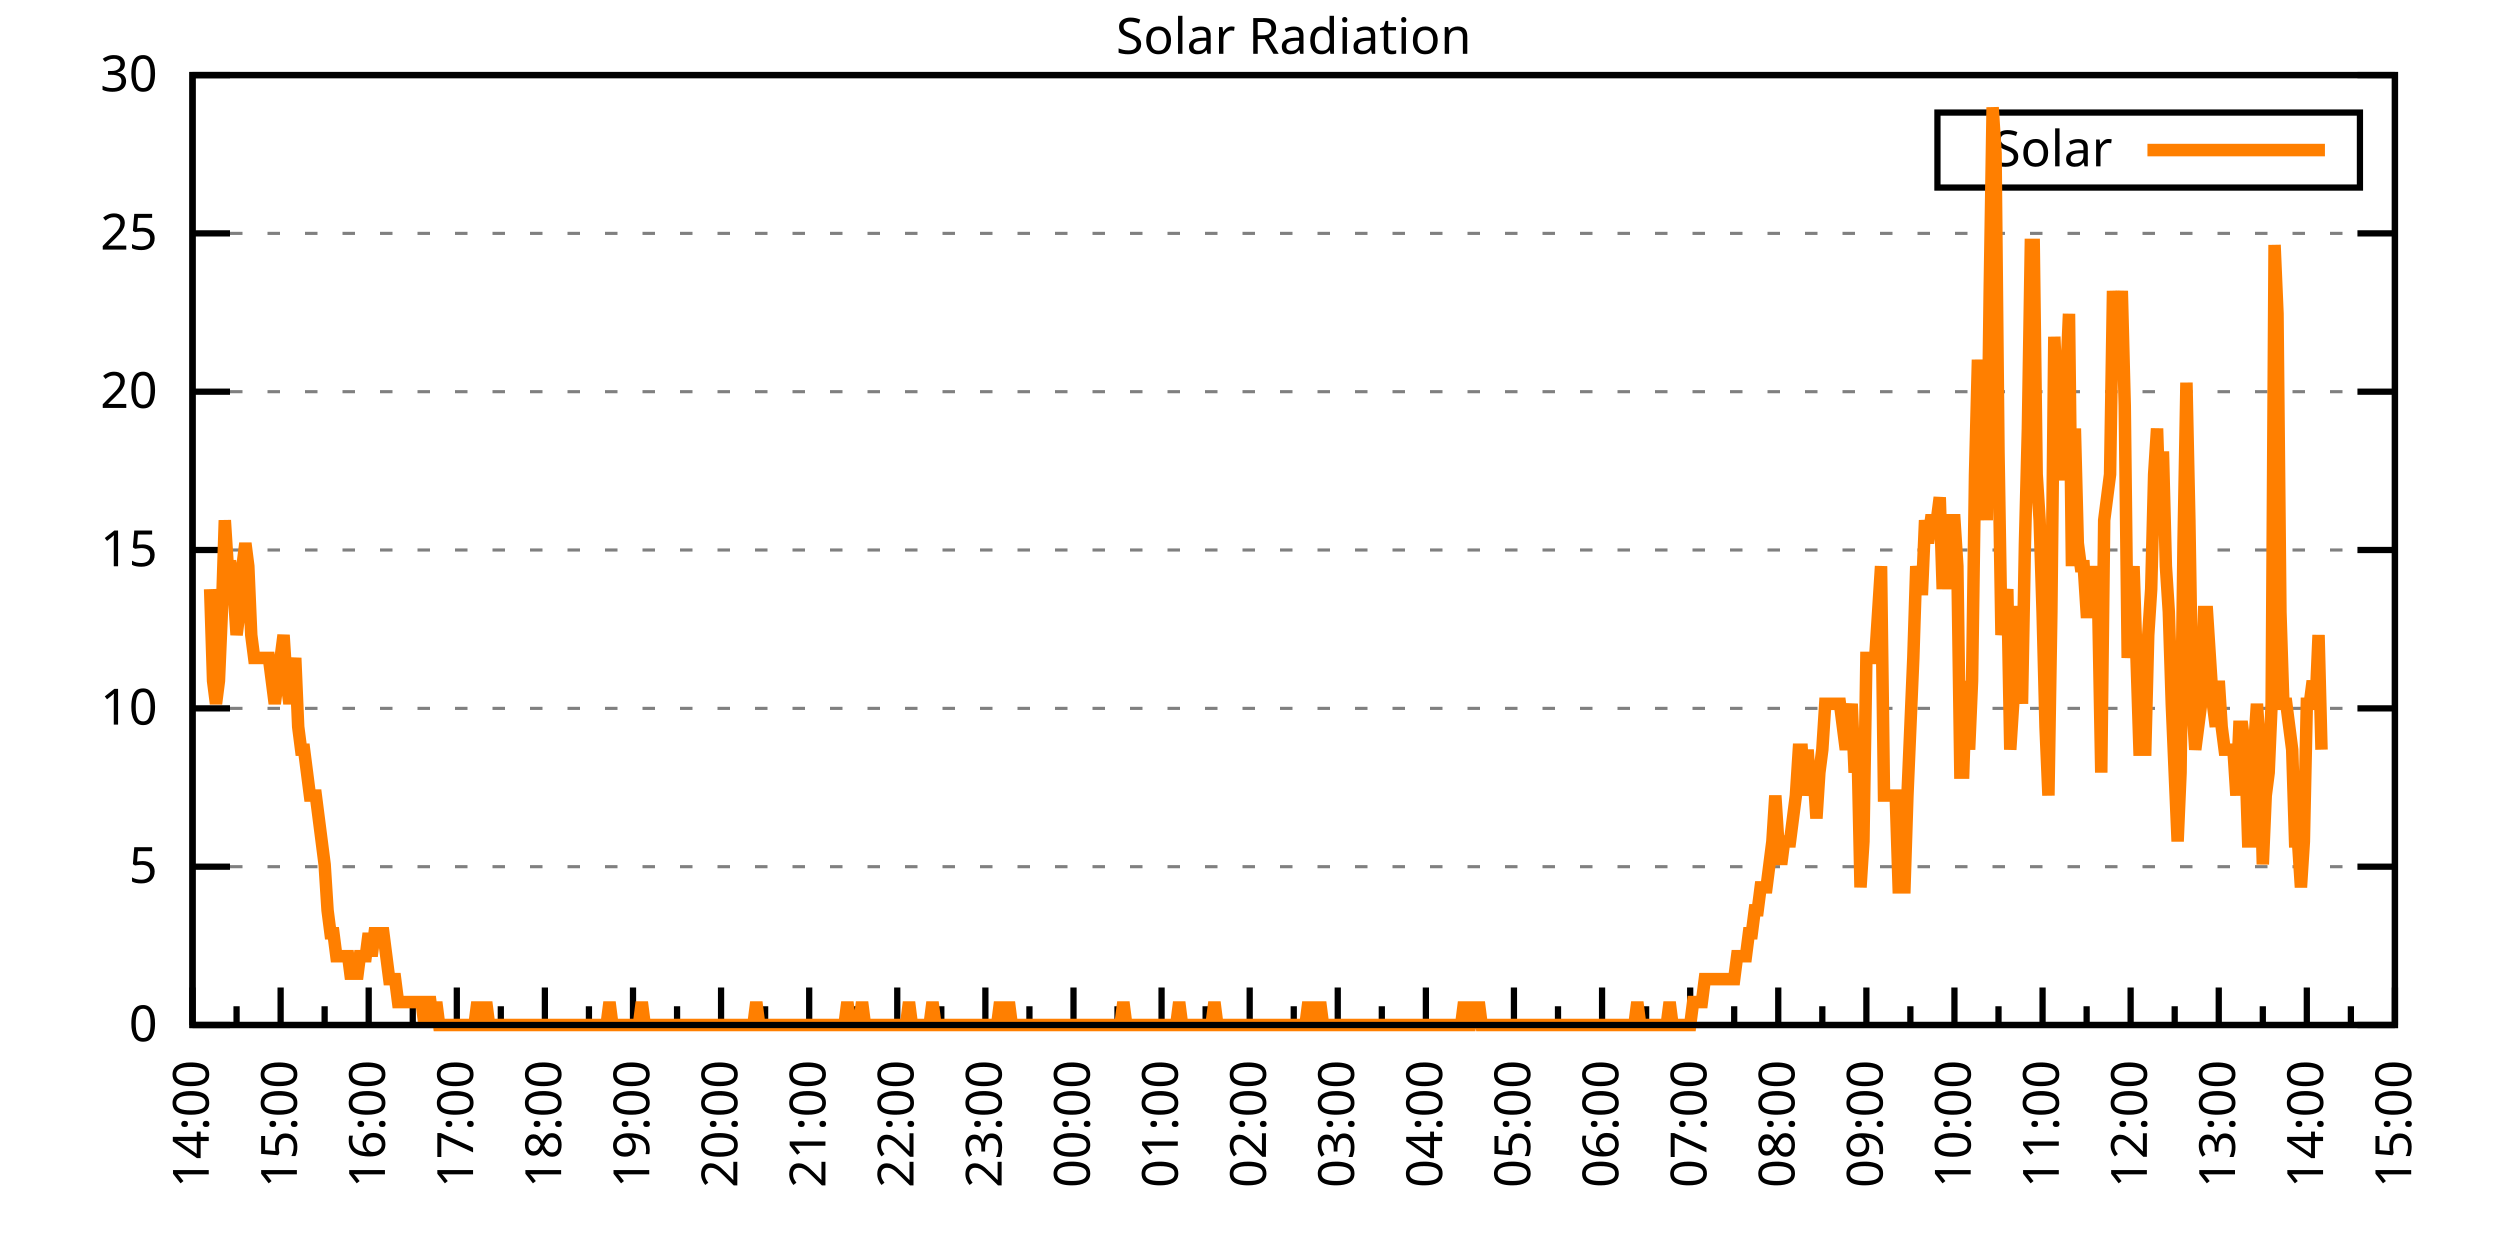
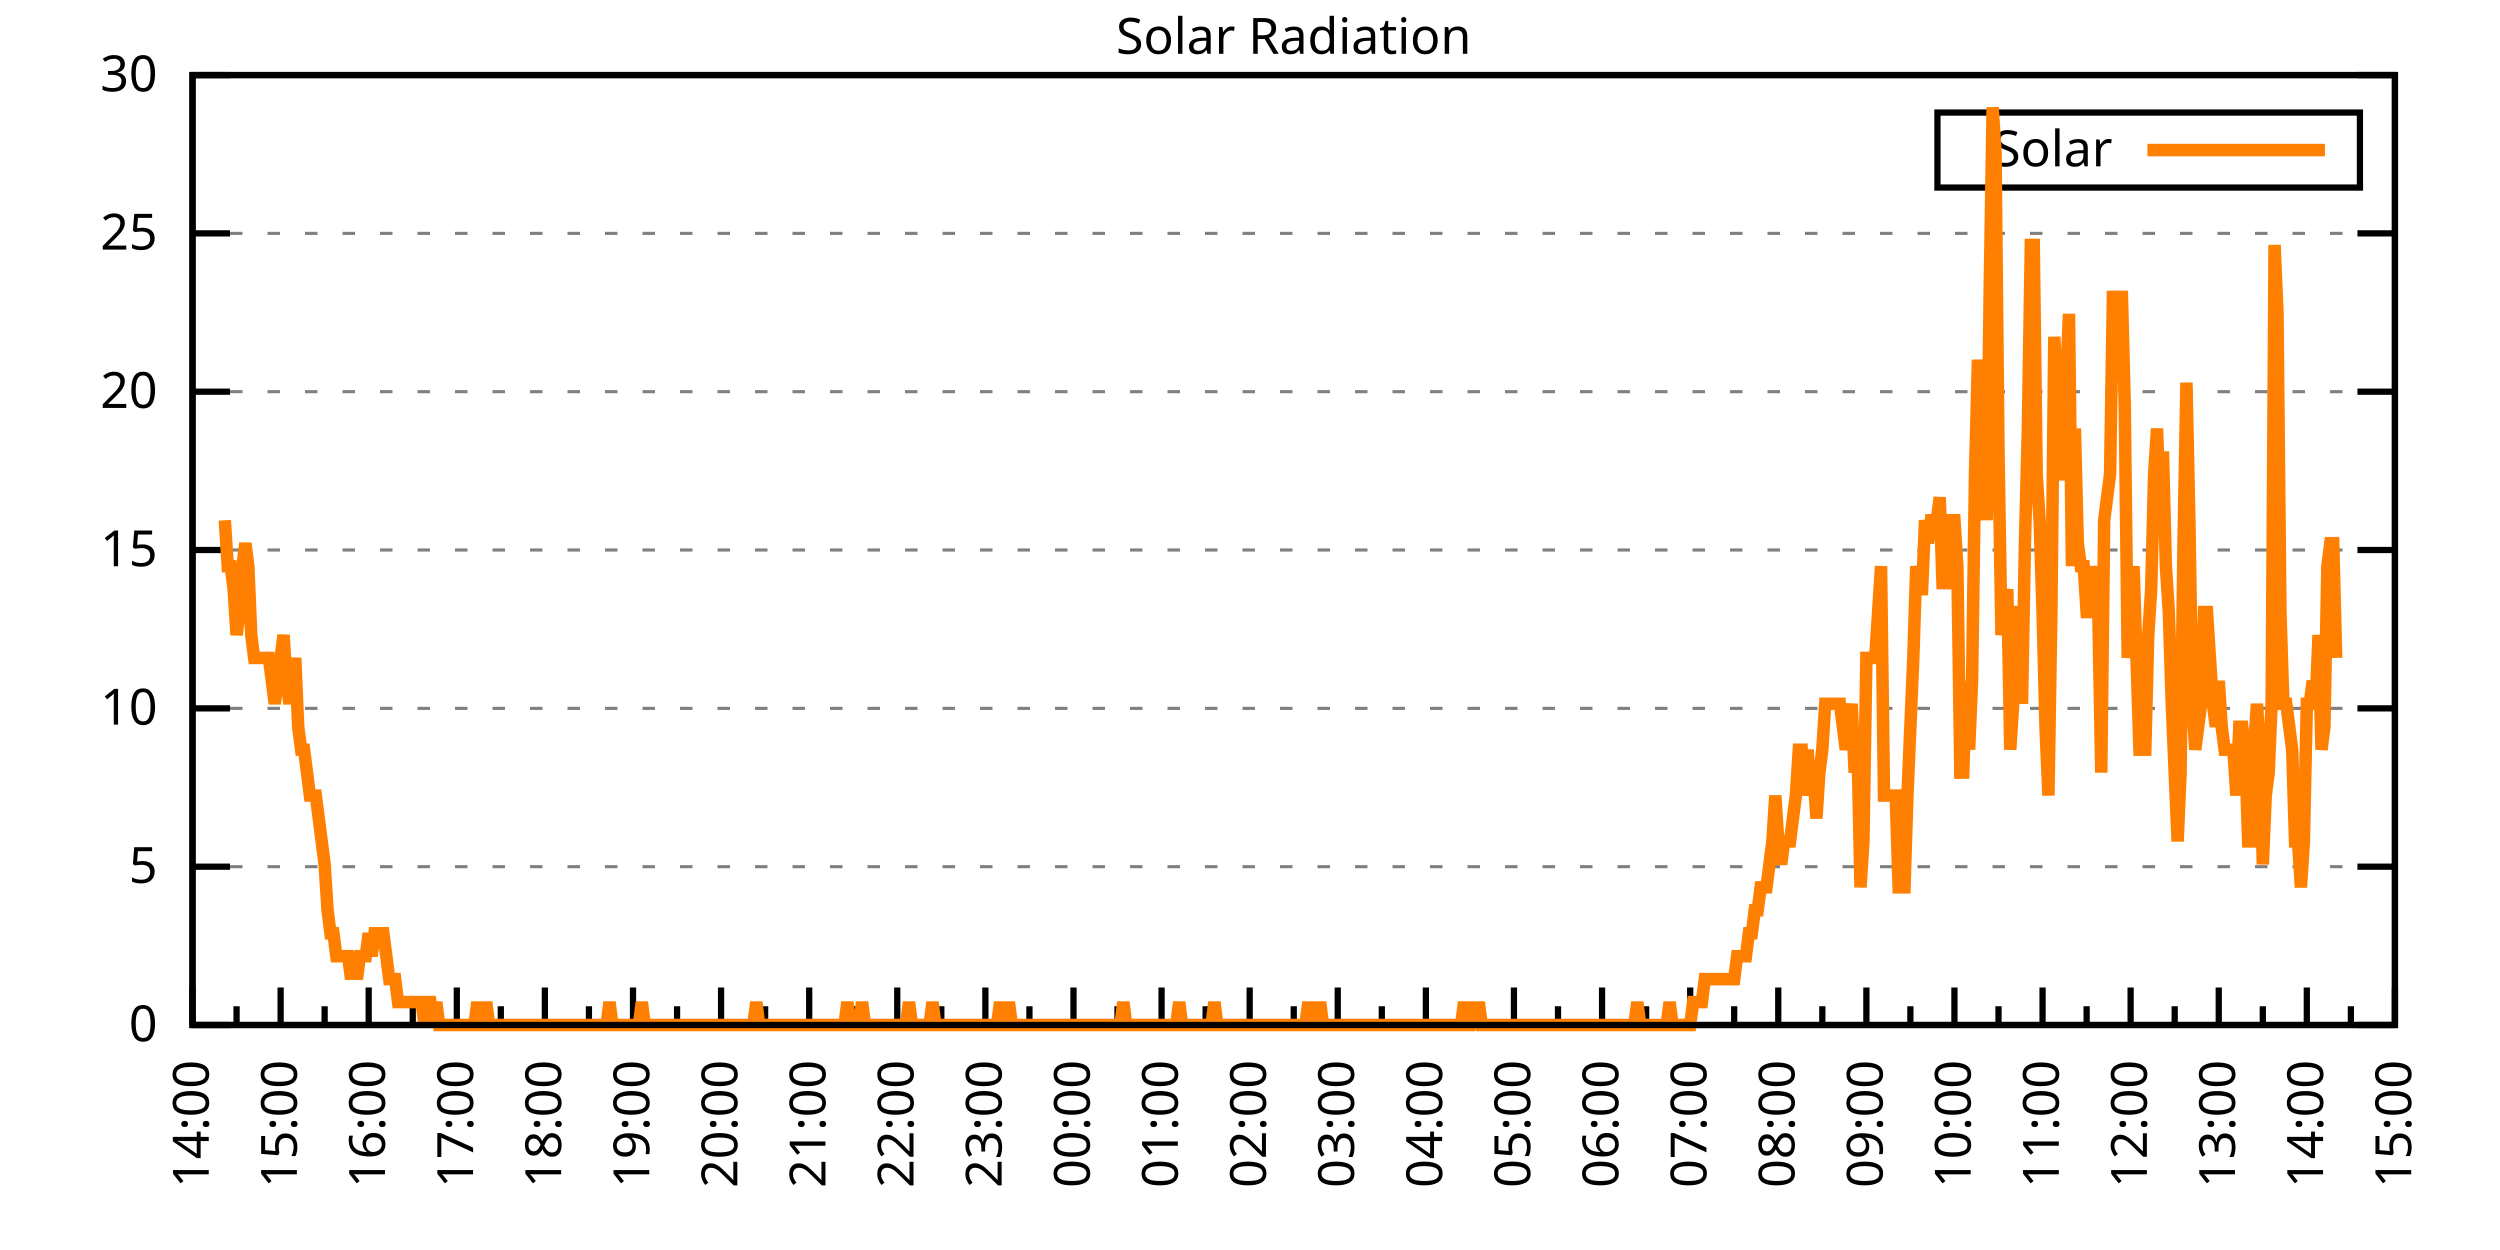
<svg xmlns="http://www.w3.org/2000/svg" xmlns:xlink="http://www.w3.org/1999/xlink" width="400" height="200" viewBox="0 0 400 200">
  <g id="gnuplot_canvas">
    <rect x="0" y="0" width="400" height="200" fill="none" />
    <defs>
      <circle id="gpDot" r="0.5" stroke-width="0.5" stroke="currentColor" />
      <path id="gpPt0" stroke-width="0.333" stroke="currentColor" d="M-1,0 h2 M0,-1 v2" />
      <path id="gpPt1" stroke-width="0.333" stroke="currentColor" d="M-1,-1 L1,1 M1,-1 L-1,1" />
      <path id="gpPt2" stroke-width="0.333" stroke="currentColor" d="M-1,0 L1,0 M0,-1 L0,1 M-1,-1 L1,1 M-1,1 L1,-1" />
      <rect id="gpPt3" stroke-width="0.333" stroke="currentColor" x="-1" y="-1" width="2" height="2" />
      <rect id="gpPt4" stroke-width="0.333" stroke="currentColor" fill="currentColor" x="-1" y="-1" width="2" height="2" />
      <circle id="gpPt5" stroke-width="0.333" stroke="currentColor" cx="0" cy="0" r="1" />
      <use xlink:href="#gpPt5" id="gpPt6" fill="currentColor" stroke="none" />
      <path id="gpPt7" stroke-width="0.333" stroke="currentColor" d="M0,-1.33 L-1.33,0.67 L1.33,0.67 z" />
      <use xlink:href="#gpPt7" id="gpPt8" fill="currentColor" stroke="none" />
      <use xlink:href="#gpPt7" id="gpPt9" stroke="currentColor" transform="rotate(180)" />
      <use xlink:href="#gpPt9" id="gpPt10" fill="currentColor" stroke="none" />
      <use xlink:href="#gpPt3" id="gpPt11" stroke="currentColor" transform="rotate(45)" />
      <use xlink:href="#gpPt11" id="gpPt12" fill="currentColor" stroke="none" />
      <path id="gpPt13" stroke-width="0.333" stroke="currentColor" d="M0,1.330 L1.265,0.411 L0.782,-1.067 L-0.782,-1.076 L-1.265,0.411 z" />
      <use xlink:href="#gpPt13" id="gpPt14" fill="currentColor" stroke="none" />
      <filter id="textbox" filterUnits="objectBoundingBox" x="0" y="0" height="1" width="1">
        <feFlood flood-color="white" flood-opacity="1" result="bgnd" />
        <feComposite in="SourceGraphic" in2="bgnd" operator="atop" />
      </filter>
      <filter id="greybox" filterUnits="objectBoundingBox" x="0" y="0" height="1" width="1">
        <feFlood flood-color="lightgrey" flood-opacity="1" result="grey" />
        <feComposite in="SourceGraphic" in2="grey" operator="atop" />
      </filter>
    </defs>
    <g fill="none" color="white" stroke="currentColor" stroke-width="1.00" stroke-linecap="butt" stroke-linejoin="miter">
</g>
    <g fill="none" color="black" stroke="currentColor" stroke-width="1.00" stroke-linecap="butt" stroke-linejoin="miter">
      <g stroke="none" shape-rendering="crispEdges">
        <polygon fill="rgb(255, 255, 255)" points="30.80,164.00 383.18,164.00 383.18,12.02 30.80,12.02 " />
      </g>
    </g>
    <g fill="none" color="black" stroke="currentColor" stroke-width="1.00" stroke-linecap="butt" stroke-linejoin="miter">
</g>
    <g fill="none" color="black" stroke="black" stroke-width="0.50" stroke-linecap="butt" stroke-linejoin="miter">
</g>
    <g fill="none" color="gray" stroke="currentColor" stroke-width="0.50" stroke-linecap="butt" stroke-linejoin="miter">
      <path stroke="gray" stroke-dasharray="2,4" class="gridline" d="M30.80,164.00 L383.19,164.00  " />
    </g>
    <g fill="none" color="gray" stroke="gray" stroke-width="1.00" stroke-linecap="butt" stroke-linejoin="miter">
</g>
    <g fill="none" color="black" stroke="currentColor" stroke-width="1.00" stroke-linecap="butt" stroke-linejoin="miter">
      <path stroke="black" d="M30.80,164.00 L36.80,164.00 M383.19,164.00 L377.19,164.00  " />
      <g transform="translate(25.20,166.60)" stroke="none" fill="black" font-family="Sans" font-size="8.00" text-anchor="end">
        <text>
          <tspan font-family="Sans"> 0</tspan>
        </text>
      </g>
    </g>
    <g fill="none" color="black" stroke="currentColor" stroke-width="1.00" stroke-linecap="butt" stroke-linejoin="miter">
</g>
    <g fill="none" color="black" stroke="black" stroke-width="0.50" stroke-linecap="butt" stroke-linejoin="miter">
</g>
    <g fill="none" color="gray" stroke="currentColor" stroke-width="0.50" stroke-linecap="butt" stroke-linejoin="miter">
      <path stroke="gray" stroke-dasharray="2,4" class="gridline" d="M30.80,138.67 L383.19,138.67  " />
    </g>
    <g fill="none" color="gray" stroke="gray" stroke-width="1.00" stroke-linecap="butt" stroke-linejoin="miter">
</g>
    <g fill="none" color="black" stroke="currentColor" stroke-width="1.00" stroke-linecap="butt" stroke-linejoin="miter">
      <path stroke="black" d="M30.80,138.67 L36.80,138.67 M383.19,138.67 L377.19,138.67  " />
      <g transform="translate(25.20,141.27)" stroke="none" fill="black" font-family="Sans" font-size="8.00" text-anchor="end">
        <text>
          <tspan font-family="Sans"> 5</tspan>
        </text>
      </g>
    </g>
    <g fill="none" color="black" stroke="currentColor" stroke-width="1.00" stroke-linecap="butt" stroke-linejoin="miter">
</g>
    <g fill="none" color="black" stroke="black" stroke-width="0.50" stroke-linecap="butt" stroke-linejoin="miter">
</g>
    <g fill="none" color="gray" stroke="currentColor" stroke-width="0.50" stroke-linecap="butt" stroke-linejoin="miter">
      <path stroke="gray" stroke-dasharray="2,4" class="gridline" d="M30.80,113.34 L383.19,113.34  " />
    </g>
    <g fill="none" color="gray" stroke="gray" stroke-width="1.00" stroke-linecap="butt" stroke-linejoin="miter">
</g>
    <g fill="none" color="black" stroke="currentColor" stroke-width="1.00" stroke-linecap="butt" stroke-linejoin="miter">
      <path stroke="black" d="M30.80,113.34 L36.80,113.34 M383.19,113.34 L377.19,113.34  " />
      <g transform="translate(25.20,115.94)" stroke="none" fill="black" font-family="Sans" font-size="8.00" text-anchor="end">
        <text>
          <tspan font-family="Sans"> 10</tspan>
        </text>
      </g>
    </g>
    <g fill="none" color="black" stroke="currentColor" stroke-width="1.00" stroke-linecap="butt" stroke-linejoin="miter">
</g>
    <g fill="none" color="black" stroke="black" stroke-width="0.50" stroke-linecap="butt" stroke-linejoin="miter">
</g>
    <g fill="none" color="gray" stroke="currentColor" stroke-width="0.50" stroke-linecap="butt" stroke-linejoin="miter">
      <path stroke="gray" stroke-dasharray="2,4" class="gridline" d="M30.80,88.00 L383.19,88.00  " />
    </g>
    <g fill="none" color="gray" stroke="gray" stroke-width="1.00" stroke-linecap="butt" stroke-linejoin="miter">
</g>
    <g fill="none" color="black" stroke="currentColor" stroke-width="1.00" stroke-linecap="butt" stroke-linejoin="miter">
      <path stroke="black" d="M30.80,88.00 L36.80,88.00 M383.19,88.00 L377.19,88.00  " />
      <g transform="translate(25.20,90.60)" stroke="none" fill="black" font-family="Sans" font-size="8.00" text-anchor="end">
        <text>
          <tspan font-family="Sans"> 15</tspan>
        </text>
      </g>
    </g>
    <g fill="none" color="black" stroke="currentColor" stroke-width="1.00" stroke-linecap="butt" stroke-linejoin="miter">
</g>
    <g fill="none" color="black" stroke="black" stroke-width="0.50" stroke-linecap="butt" stroke-linejoin="miter">
</g>
    <g fill="none" color="gray" stroke="currentColor" stroke-width="0.50" stroke-linecap="butt" stroke-linejoin="miter">
      <path stroke="gray" stroke-dasharray="2,4" class="gridline" d="M30.80,62.67 L383.19,62.67  " />
    </g>
    <g fill="none" color="gray" stroke="gray" stroke-width="1.00" stroke-linecap="butt" stroke-linejoin="miter">
</g>
    <g fill="none" color="black" stroke="currentColor" stroke-width="1.00" stroke-linecap="butt" stroke-linejoin="miter">
      <path stroke="black" d="M30.80,62.67 L36.80,62.67 M383.19,62.67 L377.19,62.67  " />
      <g transform="translate(25.20,65.27)" stroke="none" fill="black" font-family="Sans" font-size="8.00" text-anchor="end">
        <text>
          <tspan font-family="Sans"> 20</tspan>
        </text>
      </g>
    </g>
    <g fill="none" color="black" stroke="currentColor" stroke-width="1.00" stroke-linecap="butt" stroke-linejoin="miter">
</g>
    <g fill="none" color="black" stroke="black" stroke-width="0.50" stroke-linecap="butt" stroke-linejoin="miter">
</g>
    <g fill="none" color="gray" stroke="currentColor" stroke-width="0.50" stroke-linecap="butt" stroke-linejoin="miter">
      <path stroke="gray" stroke-dasharray="2,4" class="gridline" d="M30.80,37.34 L383.19,37.34  " />
    </g>
    <g fill="none" color="gray" stroke="gray" stroke-width="1.00" stroke-linecap="butt" stroke-linejoin="miter">
</g>
    <g fill="none" color="black" stroke="currentColor" stroke-width="1.00" stroke-linecap="butt" stroke-linejoin="miter">
      <path stroke="black" d="M30.80,37.34 L36.80,37.34 M383.19,37.34 L377.19,37.34  " />
      <g transform="translate(25.20,39.94)" stroke="none" fill="black" font-family="Sans" font-size="8.00" text-anchor="end">
        <text>
          <tspan font-family="Sans"> 25</tspan>
        </text>
      </g>
    </g>
    <g fill="none" color="black" stroke="currentColor" stroke-width="1.00" stroke-linecap="butt" stroke-linejoin="miter">
</g>
    <g fill="none" color="black" stroke="black" stroke-width="0.50" stroke-linecap="butt" stroke-linejoin="miter">
</g>
    <g fill="none" color="gray" stroke="currentColor" stroke-width="0.50" stroke-linecap="butt" stroke-linejoin="miter">
      <path stroke="gray" stroke-dasharray="2,4" class="gridline" d="M30.80,12.01 L383.19,12.01  " />
    </g>
    <g fill="none" color="gray" stroke="gray" stroke-width="1.00" stroke-linecap="butt" stroke-linejoin="miter">
</g>
    <g fill="none" color="black" stroke="currentColor" stroke-width="1.00" stroke-linecap="butt" stroke-linejoin="miter">
      <path stroke="black" d="M30.80,12.01 L36.80,12.01 M383.19,12.01 L377.19,12.01  " />
      <g transform="translate(25.20,14.61)" stroke="none" fill="black" font-family="Sans" font-size="8.00" text-anchor="end">
        <text>
          <tspan font-family="Sans"> 30</tspan>
        </text>
      </g>
    </g>
    <g fill="none" color="black" stroke="currentColor" stroke-width="1.00" stroke-linecap="butt" stroke-linejoin="miter">
      <path stroke="black" d="M30.80,164.00 L30.80,158.00  " />
      <g transform="translate(33.40,169.60) rotate(270)" stroke="none" fill="black" font-family="Sans" font-size="8.00" text-anchor="end">
        <text>
          <tspan font-family="Sans">14:00</tspan>
        </text>
      </g>
    </g>
    <g fill="none" color="black" stroke="currentColor" stroke-width="1.00" stroke-linecap="butt" stroke-linejoin="miter">
      <path stroke="black" d="M37.85,164.00 L37.85,161.00 M44.90,164.00 L44.90,158.00  " />
      <g transform="translate(47.50,169.60) rotate(270)" stroke="none" fill="black" font-family="Sans" font-size="8.00" text-anchor="end">
        <text>
          <tspan font-family="Sans">15:00</tspan>
        </text>
      </g>
    </g>
    <g fill="none" color="black" stroke="currentColor" stroke-width="1.00" stroke-linecap="butt" stroke-linejoin="miter">
      <path stroke="black" d="M51.94,164.00 L51.94,161.00 M58.99,164.00 L58.99,158.00  " />
      <g transform="translate(61.59,169.60) rotate(270)" stroke="none" fill="black" font-family="Sans" font-size="8.00" text-anchor="end">
        <text>
          <tspan font-family="Sans">16:00</tspan>
        </text>
      </g>
    </g>
    <g fill="none" color="black" stroke="currentColor" stroke-width="1.00" stroke-linecap="butt" stroke-linejoin="miter">
      <path stroke="black" d="M66.04,164.00 L66.04,161.00 M73.09,164.00 L73.09,158.00  " />
      <g transform="translate(75.69,169.60) rotate(270)" stroke="none" fill="black" font-family="Sans" font-size="8.00" text-anchor="end">
        <text>
          <tspan font-family="Sans">17:00</tspan>
        </text>
      </g>
    </g>
    <g fill="none" color="black" stroke="currentColor" stroke-width="1.00" stroke-linecap="butt" stroke-linejoin="miter">
      <path stroke="black" d="M80.13,164.00 L80.13,161.00 M87.18,164.00 L87.18,158.00  " />
      <g transform="translate(89.78,169.60) rotate(270)" stroke="none" fill="black" font-family="Sans" font-size="8.00" text-anchor="end">
        <text>
          <tspan font-family="Sans">18:00</tspan>
        </text>
      </g>
    </g>
    <g fill="none" color="black" stroke="currentColor" stroke-width="1.00" stroke-linecap="butt" stroke-linejoin="miter">
      <path stroke="black" d="M94.23,164.00 L94.23,161.00 M101.28,164.00 L101.28,158.00  " />
      <g transform="translate(103.88,169.60) rotate(270)" stroke="none" fill="black" font-family="Sans" font-size="8.00" text-anchor="end">
        <text>
          <tspan font-family="Sans">19:00</tspan>
        </text>
      </g>
    </g>
    <g fill="none" color="black" stroke="currentColor" stroke-width="1.00" stroke-linecap="butt" stroke-linejoin="miter">
      <path stroke="black" d="M108.33,164.00 L108.33,161.00 M115.37,164.00 L115.37,158.00  " />
      <g transform="translate(117.97,169.60) rotate(270)" stroke="none" fill="black" font-family="Sans" font-size="8.00" text-anchor="end">
        <text>
          <tspan font-family="Sans">20:00</tspan>
        </text>
      </g>
    </g>
    <g fill="none" color="black" stroke="currentColor" stroke-width="1.00" stroke-linecap="butt" stroke-linejoin="miter">
      <path stroke="black" d="M122.42,164.00 L122.42,161.00 M129.47,164.00 L129.47,158.00  " />
      <g transform="translate(132.07,169.60) rotate(270)" stroke="none" fill="black" font-family="Sans" font-size="8.00" text-anchor="end">
        <text>
          <tspan font-family="Sans">21:00</tspan>
        </text>
      </g>
    </g>
    <g fill="none" color="black" stroke="currentColor" stroke-width="1.00" stroke-linecap="butt" stroke-linejoin="miter">
      <path stroke="black" d="M136.52,164.00 L136.52,161.00 M143.56,164.00 L143.56,158.00  " />
      <g transform="translate(146.16,169.60) rotate(270)" stroke="none" fill="black" font-family="Sans" font-size="8.00" text-anchor="end">
        <text>
          <tspan font-family="Sans">22:00</tspan>
        </text>
      </g>
    </g>
    <g fill="none" color="black" stroke="currentColor" stroke-width="1.00" stroke-linecap="butt" stroke-linejoin="miter">
      <path stroke="black" d="M150.61,164.00 L150.61,161.00 M157.66,164.00 L157.66,158.00  " />
      <g transform="translate(160.26,169.60) rotate(270)" stroke="none" fill="black" font-family="Sans" font-size="8.00" text-anchor="end">
        <text>
          <tspan font-family="Sans">23:00</tspan>
        </text>
      </g>
    </g>
    <g fill="none" color="black" stroke="currentColor" stroke-width="1.00" stroke-linecap="butt" stroke-linejoin="miter">
      <path stroke="black" d="M164.71,164.00 L164.71,161.00 M171.76,164.00 L171.76,158.00  " />
      <g transform="translate(174.36,169.60) rotate(270)" stroke="none" fill="black" font-family="Sans" font-size="8.00" text-anchor="end">
        <text>
          <tspan font-family="Sans">00:00</tspan>
        </text>
      </g>
    </g>
    <g fill="none" color="black" stroke="currentColor" stroke-width="1.00" stroke-linecap="butt" stroke-linejoin="miter">
      <path stroke="black" d="M178.80,164.00 L178.80,161.00 M185.85,164.00 L185.85,158.00  " />
      <g transform="translate(188.45,169.60) rotate(270)" stroke="none" fill="black" font-family="Sans" font-size="8.00" text-anchor="end">
        <text>
          <tspan font-family="Sans">01:00</tspan>
        </text>
      </g>
    </g>
    <g fill="none" color="black" stroke="currentColor" stroke-width="1.00" stroke-linecap="butt" stroke-linejoin="miter">
      <path stroke="black" d="M192.90,164.00 L192.90,161.00 M199.95,164.00 L199.95,158.00  " />
      <g transform="translate(202.55,169.60) rotate(270)" stroke="none" fill="black" font-family="Sans" font-size="8.00" text-anchor="end">
        <text>
          <tspan font-family="Sans">02:00</tspan>
        </text>
      </g>
    </g>
    <g fill="none" color="black" stroke="currentColor" stroke-width="1.00" stroke-linecap="butt" stroke-linejoin="miter">
      <path stroke="black" d="M207.00,164.00 L207.00,161.00 M214.04,164.00 L214.04,158.00  " />
      <g transform="translate(216.64,169.60) rotate(270)" stroke="none" fill="black" font-family="Sans" font-size="8.00" text-anchor="end">
        <text>
          <tspan font-family="Sans">03:00</tspan>
        </text>
      </g>
    </g>
    <g fill="none" color="black" stroke="currentColor" stroke-width="1.00" stroke-linecap="butt" stroke-linejoin="miter">
      <path stroke="black" d="M221.09,164.00 L221.09,161.00 M228.14,164.00 L228.14,158.00  " />
      <g transform="translate(230.74,169.60) rotate(270)" stroke="none" fill="black" font-family="Sans" font-size="8.00" text-anchor="end">
        <text>
          <tspan font-family="Sans">04:00</tspan>
        </text>
      </g>
    </g>
    <g fill="none" color="black" stroke="currentColor" stroke-width="1.00" stroke-linecap="butt" stroke-linejoin="miter">
      <path stroke="black" d="M235.19,164.00 L235.19,161.00 M242.23,164.00 L242.23,158.00  " />
      <g transform="translate(244.83,169.60) rotate(270)" stroke="none" fill="black" font-family="Sans" font-size="8.00" text-anchor="end">
        <text>
          <tspan font-family="Sans">05:00</tspan>
        </text>
      </g>
    </g>
    <g fill="none" color="black" stroke="currentColor" stroke-width="1.00" stroke-linecap="butt" stroke-linejoin="miter">
      <path stroke="black" d="M249.28,164.00 L249.28,161.00 M256.33,164.00 L256.33,158.00  " />
      <g transform="translate(258.93,169.60) rotate(270)" stroke="none" fill="black" font-family="Sans" font-size="8.00" text-anchor="end">
        <text>
          <tspan font-family="Sans">06:00</tspan>
        </text>
      </g>
    </g>
    <g fill="none" color="black" stroke="currentColor" stroke-width="1.00" stroke-linecap="butt" stroke-linejoin="miter">
      <path stroke="black" d="M263.38,164.00 L263.38,161.00 M270.43,164.00 L270.43,158.00  " />
      <g transform="translate(273.03,169.60) rotate(270)" stroke="none" fill="black" font-family="Sans" font-size="8.00" text-anchor="end">
        <text>
          <tspan font-family="Sans">07:00</tspan>
        </text>
      </g>
    </g>
    <g fill="none" color="black" stroke="currentColor" stroke-width="1.00" stroke-linecap="butt" stroke-linejoin="miter">
      <path stroke="black" d="M277.47,164.00 L277.47,161.00 M284.52,164.00 L284.52,158.00  " />
      <g transform="translate(287.12,169.60) rotate(270)" stroke="none" fill="black" font-family="Sans" font-size="8.00" text-anchor="end">
        <text>
          <tspan font-family="Sans">08:00</tspan>
        </text>
      </g>
    </g>
    <g fill="none" color="black" stroke="currentColor" stroke-width="1.00" stroke-linecap="butt" stroke-linejoin="miter">
      <path stroke="black" d="M291.57,164.00 L291.57,161.00 M298.62,164.00 L298.62,158.00  " />
      <g transform="translate(301.22,169.60) rotate(270)" stroke="none" fill="black" font-family="Sans" font-size="8.00" text-anchor="end">
        <text>
          <tspan font-family="Sans">09:00</tspan>
        </text>
      </g>
    </g>
    <g fill="none" color="black" stroke="currentColor" stroke-width="1.00" stroke-linecap="butt" stroke-linejoin="miter">
      <path stroke="black" d="M305.66,164.00 L305.66,161.00 M312.71,164.00 L312.71,158.00  " />
      <g transform="translate(315.31,169.60) rotate(270)" stroke="none" fill="black" font-family="Sans" font-size="8.00" text-anchor="end">
        <text>
          <tspan font-family="Sans">10:00</tspan>
        </text>
      </g>
    </g>
    <g fill="none" color="black" stroke="currentColor" stroke-width="1.00" stroke-linecap="butt" stroke-linejoin="miter">
      <path stroke="black" d="M319.76,164.00 L319.76,161.00 M326.81,164.00 L326.81,158.00  " />
      <g transform="translate(329.41,169.60) rotate(270)" stroke="none" fill="black" font-family="Sans" font-size="8.00" text-anchor="end">
        <text>
          <tspan font-family="Sans">11:00</tspan>
        </text>
      </g>
    </g>
    <g fill="none" color="black" stroke="currentColor" stroke-width="1.00" stroke-linecap="butt" stroke-linejoin="miter">
      <path stroke="black" d="M333.86,164.00 L333.86,161.00 M340.90,164.00 L340.90,158.00  " />
      <g transform="translate(343.50,169.60) rotate(270)" stroke="none" fill="black" font-family="Sans" font-size="8.00" text-anchor="end">
        <text>
          <tspan font-family="Sans">12:00</tspan>
        </text>
      </g>
    </g>
    <g fill="none" color="black" stroke="currentColor" stroke-width="1.00" stroke-linecap="butt" stroke-linejoin="miter">
      <path stroke="black" d="M347.95,164.00 L347.95,161.00 M355.00,164.00 L355.00,158.00  " />
      <g transform="translate(357.60,169.60) rotate(270)" stroke="none" fill="black" font-family="Sans" font-size="8.00" text-anchor="end">
        <text>
          <tspan font-family="Sans">13:00</tspan>
        </text>
      </g>
    </g>
    <g fill="none" color="black" stroke="currentColor" stroke-width="1.00" stroke-linecap="butt" stroke-linejoin="miter">
      <path stroke="black" d="M362.05,164.00 L362.05,161.00 M369.09,164.00 L369.09,158.00  " />
      <g transform="translate(371.69,169.60) rotate(270)" stroke="none" fill="black" font-family="Sans" font-size="8.00" text-anchor="end">
        <text>
          <tspan font-family="Sans">14:00</tspan>
        </text>
      </g>
    </g>
    <g fill="none" color="black" stroke="currentColor" stroke-width="1.00" stroke-linecap="butt" stroke-linejoin="miter">
      <path stroke="black" d="M376.14,164.00 L376.14,161.00 M383.19,164.00 L383.19,158.00  " />
      <g transform="translate(385.79,169.60) rotate(270)" stroke="none" fill="black" font-family="Sans" font-size="8.00" text-anchor="end">
        <text>
          <tspan font-family="Sans">15:00</tspan>
        </text>
      </g>
    </g>
    <g fill="none" color="black" stroke="currentColor" stroke-width="1.00" stroke-linecap="butt" stroke-linejoin="miter">
</g>
    <g fill="none" color="black" stroke="currentColor" stroke-width="1.00" stroke-linecap="butt" stroke-linejoin="miter">
      <path stroke="black" d="M30.80,12.01 L30.80,164.00 L383.19,164.00 L383.19,12.01 L30.80,12.01 Z  " />
    </g>
    <g fill="none" color="black" stroke="currentColor" stroke-width="1.00" stroke-linecap="butt" stroke-linejoin="miter">
      <g transform="translate(6.80,88.01) rotate(270)" stroke="none" fill="black" font-family="Sans" font-size="8.00" text-anchor="middle">
        <text />
      </g>
    </g>
    <g fill="none" color="black" stroke="currentColor" stroke-width="1.00" stroke-linecap="butt" stroke-linejoin="miter">
</g>
    <g fill="none" color="black" stroke="currentColor" stroke-width="1.00" stroke-linecap="butt" stroke-linejoin="miter">
      <path stroke="black" d="M309.99,30.01 L309.99,18.01 L377.59,18.01 L377.59,30.01 L309.99,30.01 Z  " />
    </g>
    <g id="Solar_Radiation_plot_1">
      <g fill="none" color="white" stroke="black" stroke-width="2.00" stroke-linecap="butt" stroke-linejoin="miter">
</g>
      <g fill="none" color="black" stroke="currentColor" stroke-width="2.00" stroke-linecap="butt" stroke-linejoin="miter">
        <g transform="translate(337.99,26.61)" stroke="none" fill="black" font-family="Sans" font-size="8.00" text-anchor="end">
          <text>
            <tspan font-family="Sans">Solar</tspan>
          </text>
        </g>
      </g>
      <g fill="none" color="black" stroke="currentColor" stroke-width="2.00" stroke-linecap="butt" stroke-linejoin="miter">
-         <path stroke="rgb(255, 127,   0)" d="M343.59,24.01 L371.99,24.01 M33.62,94.26 L34.09,108.94 L34.56,112.61 L35.03,108.94 L35.50,97.93 L35.97,83.24   L36.44,90.59 L36.91,90.59 L37.38,94.26 L37.85,101.60 L38.32,97.93 L38.79,90.59 L39.26,86.91 L39.73,90.59   L40.20,101.60 L40.67,105.27 L41.14,105.27 L41.61,105.27 L42.08,105.27 L42.55,105.27 L43.02,105.27 L43.49,108.94   L43.96,112.61 L44.43,108.94 L44.90,105.27 L45.37,101.60 L45.84,108.94 L46.31,112.61 L46.78,108.94 L47.24,105.27   L47.71,116.28 L48.18,119.95 L48.65,119.95 L49.12,123.62 L49.59,127.29 L50.06,127.29 L50.53,127.29 L51.00,130.96   L51.47,134.63 L51.94,138.30 L52.41,145.65 L52.88,149.32 L53.35,149.32 L53.82,152.99 L54.29,152.99 L54.76,152.99   L55.23,152.99 L55.70,152.99 L56.17,156.66 L56.64,152.99 L57.11,156.66 L57.58,152.99 L58.05,152.99 L58.52,152.99   L58.99,149.32 L59.46,152.99 L59.93,149.32 L60.40,149.32 L60.87,149.32 L61.34,149.32 L61.81,152.99 L62.28,156.66   L62.75,156.66 L63.22,156.66 L63.69,160.33 L64.16,160.33 L64.63,160.33 L65.10,160.33 L65.57,160.33 L66.04,160.33   L66.51,160.33 L66.98,160.33 L67.45,160.33 L67.92,164.00 L68.39,160.33 L68.86,160.33 L69.33,164.00 L69.80,160.33   L70.27,164.00 L70.74,164.00 L71.21,164.00 L71.68,164.00 L72.15,164.00 L72.62,164.00 L73.09,164.00 L73.56,164.00   L74.03,164.00 L74.50,164.00 L74.97,164.00 L75.44,164.00 L75.91,164.00 L76.38,160.33 L76.85,164.00 L77.32,164.00   L77.79,160.33 L78.26,164.00 L78.73,164.00 L79.19,164.00 L79.66,164.00 L80.13,164.00 L80.60,164.00 L81.07,164.00   L81.54,164.00 L82.01,164.00 L82.48,164.00 L82.95,164.00 L83.42,164.00 L83.89,164.00 L84.36,164.00 L84.83,164.00   L85.30,164.00 L85.77,164.00 L86.24,164.00 L86.71,164.00 L87.18,164.00 L87.65,164.00 L88.12,164.00 L88.59,164.00   L89.06,164.00 L89.53,164.00 L90.00,164.00 L90.47,164.00 L90.94,164.00 L91.41,164.00 L91.88,164.00 L92.35,164.00   L92.82,164.00 L93.29,164.00 L93.76,164.00 L94.23,164.00 L94.70,164.00 L95.17,164.00 L95.64,164.00 L96.11,164.00   L96.58,164.00 L97.05,164.00 L97.52,160.33 L97.99,164.00 L98.46,164.00 L98.93,164.00 L99.40,164.00 L99.87,164.00   L100.34,164.00 L100.81,164.00 L101.28,164.00 L101.75,164.00 L102.22,164.00 L102.69,160.33 L103.16,164.00 L103.63,164.00   L104.10,164.00 L104.57,164.00 L105.04,164.00 L105.51,164.00 L105.98,164.00 L106.45,164.00 L106.92,164.00 L107.39,164.00   L107.86,164.00 L108.33,164.00 L108.80,164.00 L109.27,164.00 L109.74,164.00 L110.21,164.00 L110.68,164.00 L111.14,164.00   L111.61,164.00 L112.08,164.00 L112.55,164.00 L113.02,164.00 L113.49,164.00 L113.96,164.00 L114.43,164.00 L114.90,164.00   L115.37,164.00 L115.84,164.00 L116.31,164.00 L116.78,164.00 L117.25,164.00 L117.72,164.00 L118.19,164.00 L118.66,164.00   L119.13,164.00 L119.60,164.00 L120.07,164.00 L120.54,164.00 L121.01,160.33 L121.48,164.00 L121.95,164.00 L122.42,164.00   L122.89,164.00 L123.36,164.00 L123.83,164.00 L124.30,164.00 L124.77,164.00 L125.24,164.00 L125.71,164.00 L126.18,164.00   L126.65,164.00 L127.12,164.00 L127.59,164.00 L128.06,164.00 L128.53,164.00 L129.00,164.00 L129.47,164.00 L129.94,164.00   L130.41,164.00 L130.88,164.00 L131.35,164.00 L131.82,164.00 L132.29,164.00 L132.76,164.00 L133.23,164.00 L133.70,164.00   L134.17,164.00 L134.64,164.00 L135.11,164.00 L135.58,160.33 L136.05,164.00 L136.52,164.00 L136.99,164.00 L137.46,164.00   L137.93,160.33 L138.40,164.00 L138.87,164.00 L139.34,164.00 L139.81,164.00 L140.28,164.00 L140.75,164.00 L141.22,164.00   L141.69,164.00 L142.16,164.00 L142.63,164.00 L143.09,164.00 L143.56,164.00 L144.03,164.00 L144.50,164.00 L144.97,164.00   L145.44,160.33 L145.91,164.00 L146.38,164.00 L146.85,164.00 L147.32,164.00 L147.79,164.00 L148.26,164.00 L148.73,164.00   L149.20,160.33 L149.67,164.00 L150.14,164.00 L150.61,164.00 L151.08,164.00 L151.55,164.00 L152.02,164.00 L152.49,164.00   L152.96,164.00 L153.43,164.00 L153.90,164.00 L154.37,164.00 L154.84,164.00 L155.31,164.00 L155.78,164.00 L156.25,164.00   L156.72,164.00 L157.19,164.00 L157.66,164.00 L158.13,164.00 L158.60,164.00 L159.07,164.00 L159.54,164.00 L160.01,160.33   L160.48,164.00 L160.95,164.00 L161.42,160.33 L161.89,164.00 L162.36,164.00 L162.83,164.00 L163.30,164.00 L163.77,164.00   L164.24,164.00 L164.71,164.00 L165.18,164.00 L165.65,164.00 L166.12,164.00 L166.59,164.00 L167.06,164.00 L167.53,164.00   L168.00,164.00 L168.47,164.00 L168.94,164.00 L169.41,164.00 L169.88,164.00 L170.35,164.00 L170.82,164.00 L171.29,164.00   L171.76,164.00 L172.23,164.00 L172.70,164.00 L173.17,164.00 L173.64,164.00 L174.11,164.00 L174.58,164.00 L175.04,164.00   L175.51,164.00 L175.98,164.00 L176.45,164.00 L176.92,164.00 L177.39,164.00 L177.86,164.00 L178.33,164.00 L178.80,164.00   L179.27,164.00 L179.74,160.33 L180.21,164.00 L180.68,164.00 L181.15,164.00 L181.62,164.00 L182.09,164.00 L182.56,164.00   L183.03,164.00 L183.50,164.00 L183.97,164.00 L184.44,164.00 L184.91,164.00 L185.38,164.00 L185.85,164.00 L186.32,164.00   L186.79,164.00 L187.26,164.00 L187.73,164.00 L188.20,164.00 L188.67,160.33 L189.14,164.00 L189.61,164.00 L190.08,164.00   L190.55,164.00 L191.02,164.00 L191.49,164.00 L191.96,164.00 L192.43,164.00 L192.90,164.00 L193.37,164.00 L193.84,164.00   L194.31,160.33 L194.78,164.00 L195.25,164.00 L195.72,164.00 L196.19,164.00 L196.66,164.00 L197.13,164.00 L197.60,164.00   L198.07,164.00 L198.54,164.00 L199.01,164.00 L199.48,164.00 L199.95,164.00 L200.42,164.00 L200.89,164.00 L201.36,164.00   L201.83,164.00 L202.30,164.00 L202.77,164.00 L203.24,164.00 L203.71,164.00 L204.18,164.00 L204.65,164.00 L205.12,164.00   L205.59,164.00 L206.06,164.00 L206.53,164.00 L207.00,164.00 L207.46,164.00 L207.93,164.00 L208.40,164.00 L208.87,164.00   L209.34,160.33 L209.81,164.00 L210.28,164.00 L210.75,164.00 L211.22,160.33 L211.69,164.00 L212.16,164.00 L212.63,164.00   L213.10,164.00 L213.57,164.00 L214.04,164.00 L214.51,164.00 L214.98,164.00 L215.45,164.00 L215.92,164.00 L216.39,164.00   L216.86,164.00 L217.33,164.00 L217.80,164.00 L218.27,164.00 L218.74,164.00 L219.21,164.00 L219.68,164.00 L220.15,164.00   L220.62,164.00 L221.09,164.00 L221.56,164.00 L222.03,164.00 L222.50,164.00 L222.97,164.00 L223.44,164.00 L223.91,164.00   L224.38,164.00 L224.85,164.00 L225.32,164.00 L225.79,164.00 L226.26,164.00 L226.73,164.00 L227.20,164.00 L227.67,164.00   L228.14,164.00 L228.61,164.00 L229.08,164.00 L229.55,164.00 L230.02,164.00 L230.49,164.00 L230.96,164.00 L231.43,164.00   L231.90,164.00 L232.37,164.00 L232.84,164.00 L233.31,164.00 L233.78,164.00 L234.25,160.33 L234.72,164.00 L235.19,164.00   L235.66,160.33 L236.13,164.00 L236.60,160.33 L237.07,164.00 L237.54,164.00 L238.01,164.00 L238.48,164.00 L238.95,164.00   L239.41,164.00 L239.88,164.00 L240.35,164.00 L240.82,164.00 L241.29,164.00 L241.76,164.00 L242.23,164.00 L242.70,164.00   L243.17,164.00 L243.64,164.00 L244.11,164.00 L244.58,164.00 L245.05,164.00 L245.52,164.00 L245.99,164.00 L246.46,164.00   L246.93,164.00 L247.40,164.00 L247.87,164.00 L248.34,164.00 L248.81,164.00 L249.28,164.00 L249.75,164.00 L250.22,164.00   L250.69,164.00 L251.16,164.00 L251.63,164.00 L252.10,164.00 L252.57,164.00 L253.04,164.00 L253.51,164.00 L253.98,164.00   L254.45,164.00 L254.92,164.00 L255.39,164.00 L255.86,164.00 L256.33,164.00 L256.80,164.00 L257.27,164.00 L257.74,164.00   L258.21,164.00 L258.68,164.00 L259.15,164.00 L259.62,164.00 L260.09,164.00 L260.56,164.00 L261.03,164.00 L261.50,164.00   L261.97,160.33 L262.44,164.00 L262.91,164.00 L263.38,164.00 L263.85,164.00 L264.32,164.00 L264.79,164.00 L265.26,164.00   L265.73,164.00 L266.20,164.00 L266.67,164.00 L267.14,160.33 L267.61,164.00 L268.08,164.00 L268.55,164.00 L269.02,164.00   L269.49,164.00 L269.96,164.00 L270.43,164.00 L270.90,160.33 L271.36,160.33 L271.83,160.33 L272.30,160.33 L272.77,156.66   L273.24,156.66 L273.71,156.66 L274.18,156.66 L274.65,156.66 L275.12,156.66 L275.59,156.66 L276.06,156.66 L276.53,156.66   L277.00,156.66 L277.47,156.66 L277.94,152.99 L278.41,152.99 L278.88,152.99 L279.35,152.99 L279.82,149.32 L280.29,149.32   L280.76,145.65 L281.23,145.65 L281.70,141.98 L282.17,141.98 L282.64,141.98 L283.11,138.30 L283.58,134.63 L284.05,127.29   L284.52,134.63 L284.99,138.30 L285.46,134.63 L285.93,134.63 L286.40,134.63 L286.87,130.96 L287.34,127.29 L287.81,119.95   L288.28,119.95 L288.75,127.29 L289.22,119.95 L289.69,127.29 L290.16,123.62 L290.63,130.96 L291.10,123.62 L291.57,119.95   L292.04,112.61 L292.51,112.61 L292.98,112.61 L293.45,112.61 L293.92,112.61 L294.39,112.61 L294.86,116.28 L295.33,119.95   L295.80,116.28 L296.27,112.61 L296.74,123.62 L297.21,119.95 L297.68,141.98 L298.15,134.63 L298.62,105.27 L299.09,105.27   L299.56,105.27 L300.03,105.27 L300.50,97.93 L300.97,90.59 L301.44,127.29 L301.91,127.29 L302.38,127.29 L302.85,127.29   L303.31,127.29 L303.78,141.98 L304.25,141.98 L304.72,141.98 L305.19,127.29 L305.66,116.28 L306.13,105.27 L306.60,90.59   L307.07,94.26 L307.54,94.26 L308.01,83.24 L308.48,86.91 L308.95,83.24 L309.42,83.24 L309.89,83.24 L310.36,79.57   L310.83,94.26 L311.30,83.24 L311.77,94.26 L312.24,83.24 L312.71,83.24 L313.18,90.59 L313.65,123.62 L314.12,123.62   L314.59,108.94 L315.06,119.95 L315.53,108.94 L316.00,75.90 L316.47,57.55 L316.94,68.56 L317.41,61.22 L317.88,83.24   L318.35,46.54 L318.82,17.17 L319.29,24.51 L319.76,72.23 L320.23,101.60 L320.70,97.93 L321.17,94.26 L321.64,119.95   L322.11,112.61 L322.58,97.93 L323.05,97.93 L323.52,112.61 L323.99,86.91 L324.46,68.56 L324.93,39.19 L325.40,39.19   L325.87,75.90 L326.34,83.24 L326.81,97.93 L327.28,116.28 L327.75,127.29 L328.22,97.93 L328.69,53.88 L329.16,64.89   L329.63,75.90 L330.10,75.90 L330.57,61.22 L331.04,50.21 L331.51,90.59 L331.98,68.56 L332.45,86.91 L332.92,90.59   L333.39,90.59 L333.86,97.93 L334.33,97.93 L334.80,97.93 L335.26,90.59 L335.73,97.93 L336.20,123.62 L336.67,83.24   L337.14,79.57 L337.61,75.90 L338.08,46.54 L338.55,53.88 L339.02,53.88 L339.49,46.54 L339.96,64.89 L340.43,105.27   L340.90,97.93 L341.37,90.59 L341.84,105.27 L342.31,119.95 L342.78,119.95 L343.25,119.95 L343.72,101.60 L344.19,94.26   L344.66,75.90 L345.13,68.56 L345.60,83.24 L346.07,72.23 L346.54,90.59 L347.01,97.93 L347.48,112.61 L347.95,123.62   L348.42,134.63 L348.89,123.62 L349.36,86.91 L349.83,61.22 L350.30,83.24 L350.77,112.61 L351.24,119.95 L351.71,116.28   L352.18,112.61 L352.65,97.93 L353.12,97.93 L353.59,105.27 L354.06,112.61 L354.53,116.28 L355.00,108.94 L355.47,116.28   L355.94,119.95 L356.41,119.95 L356.88,119.95 L357.35,119.95 L357.82,127.29 L358.29,116.28 L358.76,116.28 L359.23,119.95   L359.70,134.63 L360.17,134.63 L360.64,119.95 L361.11,112.61 L361.58,119.95 L362.05,138.30 L362.52,127.29 L362.99,123.62   L363.46,112.61 L363.93,39.19 L364.40,50.21 L364.87,97.93 L365.34,112.61 L365.81,112.61 L366.28,116.28 L366.75,119.95   L367.21,134.63 L367.68,134.63 L368.15,141.98 L368.62,134.63 L369.09,112.61 L369.56,112.61 L370.03,108.94 L370.50,112.61   L370.97,101.60 L371.44,119.95  " />
+         <path stroke="rgb(255, 127,   0)" d="M343.59,24.01 L371.99,24.01 M35.97,83.24 L36.44,90.59 L36.91,90.59 L37.38,94.26 L37.85,101.60 L38.32,97.93   L38.79,90.59 L39.26,86.91 L39.73,90.59 L40.20,101.60 L40.67,105.27 L41.14,105.27 L41.61,105.27 L42.08,105.27   L42.55,105.27 L43.02,105.27 L43.49,108.94 L43.96,112.61 L44.43,108.94 L44.90,105.27 L45.37,101.60 L45.84,108.94   L46.31,112.61 L46.78,108.94 L47.24,105.27 L47.71,116.28 L48.18,119.95 L48.65,119.95 L49.12,123.62 L49.59,127.29   L50.06,127.29 L50.53,127.29 L51.00,130.96 L51.47,134.63 L51.94,138.30 L52.41,145.65 L52.88,149.32 L53.35,149.32   L53.82,152.99 L54.29,152.99 L54.76,152.99 L55.23,152.99 L55.70,152.99 L56.17,156.66 L56.64,152.99 L57.11,156.66   L57.58,152.99 L58.05,152.99 L58.52,152.99 L58.99,149.32 L59.46,152.99 L59.93,149.32 L60.40,149.32 L60.87,149.32   L61.34,149.32 L61.81,152.99 L62.28,156.66 L62.75,156.66 L63.22,156.66 L63.69,160.33 L64.16,160.33 L64.63,160.33   L65.10,160.33 L65.57,160.33 L66.04,160.33 L66.51,160.33 L66.98,160.33 L67.45,160.33 L67.92,164.00 L68.39,160.33   L68.86,160.33 L69.33,164.00 L69.80,160.33 L70.27,164.00 L70.74,164.00 L71.21,164.00 L71.68,164.00 L72.15,164.00   L72.62,164.00 L73.09,164.00 L73.56,164.00 L74.03,164.00 L74.50,164.00 L74.97,164.00 L75.44,164.00 L75.91,164.00   L76.38,160.33 L76.85,164.00 L77.32,164.00 L77.79,160.33 L78.26,164.00 L78.73,164.00 L79.19,164.00 L79.66,164.00   L80.13,164.00 L80.60,164.00 L81.07,164.00 L81.54,164.00 L82.01,164.00 L82.48,164.00 L82.95,164.00 L83.42,164.00   L83.89,164.00 L84.36,164.00 L84.83,164.00 L85.30,164.00 L85.77,164.00 L86.24,164.00 L86.71,164.00 L87.18,164.00   L87.65,164.00 L88.12,164.00 L88.59,164.00 L89.06,164.00 L89.53,164.00 L90.00,164.00 L90.47,164.00 L90.94,164.00   L91.41,164.00 L91.88,164.00 L92.35,164.00 L92.82,164.00 L93.29,164.00 L93.76,164.00 L94.23,164.00 L94.70,164.00   L95.17,164.00 L95.64,164.00 L96.11,164.00 L96.58,164.00 L97.05,164.00 L97.52,160.33 L97.99,164.00 L98.46,164.00   L98.93,164.00 L99.40,164.00 L99.87,164.00 L100.34,164.00 L100.81,164.00 L101.28,164.00 L101.75,164.00 L102.22,164.00   L102.69,160.33 L103.16,164.00 L103.63,164.00 L104.10,164.00 L104.57,164.00 L105.04,164.00 L105.51,164.00 L105.98,164.00   L106.45,164.00 L106.92,164.00 L107.39,164.00 L107.86,164.00 L108.33,164.00 L108.80,164.00 L109.27,164.00 L109.74,164.00   L110.21,164.00 L110.68,164.00 L111.14,164.00 L111.61,164.00 L112.08,164.00 L112.55,164.00 L113.02,164.00 L113.49,164.00   L113.96,164.00 L114.43,164.00 L114.90,164.00 L115.37,164.00 L115.84,164.00 L116.31,164.00 L116.78,164.00 L117.25,164.00   L117.72,164.00 L118.19,164.00 L118.66,164.00 L119.13,164.00 L119.60,164.00 L120.07,164.00 L120.54,164.00 L121.01,160.33   L121.48,164.00 L121.95,164.00 L122.42,164.00 L122.89,164.00 L123.36,164.00 L123.83,164.00 L124.30,164.00 L124.77,164.00   L125.24,164.00 L125.71,164.00 L126.18,164.00 L126.65,164.00 L127.12,164.00 L127.59,164.00 L128.06,164.00 L128.53,164.00   L129.00,164.00 L129.47,164.00 L129.94,164.00 L130.41,164.00 L130.88,164.00 L131.35,164.00 L131.82,164.00 L132.29,164.00   L132.76,164.00 L133.23,164.00 L133.70,164.00 L134.17,164.00 L134.64,164.00 L135.11,164.00 L135.58,160.33 L136.05,164.00   L136.52,164.00 L136.99,164.00 L137.46,164.00 L137.93,160.33 L138.40,164.00 L138.87,164.00 L139.34,164.00 L139.81,164.00   L140.28,164.00 L140.75,164.00 L141.22,164.00 L141.69,164.00 L142.16,164.00 L142.63,164.00 L143.09,164.00 L143.56,164.00   L144.03,164.00 L144.50,164.00 L144.97,164.00 L145.44,160.33 L145.91,164.00 L146.38,164.00 L146.85,164.00 L147.32,164.00   L147.79,164.00 L148.26,164.00 L148.73,164.00 L149.20,160.33 L149.67,164.00 L150.14,164.00 L150.61,164.00 L151.08,164.00   L151.55,164.00 L152.02,164.00 L152.49,164.00 L152.96,164.00 L153.43,164.00 L153.90,164.00 L154.37,164.00 L154.84,164.00   L155.31,164.00 L155.78,164.00 L156.25,164.00 L156.72,164.00 L157.19,164.00 L157.66,164.00 L158.13,164.00 L158.60,164.00   L159.07,164.00 L159.54,164.00 L160.01,160.33 L160.48,164.00 L160.95,164.00 L161.42,160.33 L161.89,164.00 L162.36,164.00   L162.83,164.00 L163.30,164.00 L163.77,164.00 L164.24,164.00 L164.71,164.00 L165.18,164.00 L165.65,164.00 L166.12,164.00   L166.59,164.00 L167.06,164.00 L167.53,164.00 L168.00,164.00 L168.47,164.00 L168.94,164.00 L169.41,164.00 L169.88,164.00   L170.35,164.00 L170.82,164.00 L171.29,164.00 L171.76,164.00 L172.23,164.00 L172.70,164.00 L173.17,164.00 L173.64,164.00   L174.11,164.00 L174.58,164.00 L175.04,164.00 L175.51,164.00 L175.98,164.00 L176.45,164.00 L176.92,164.00 L177.39,164.00   L177.86,164.00 L178.33,164.00 L178.80,164.00 L179.27,164.00 L179.74,160.33 L180.21,164.00 L180.68,164.00 L181.15,164.00   L181.62,164.00 L182.09,164.00 L182.56,164.00 L183.03,164.00 L183.50,164.00 L183.97,164.00 L184.44,164.00 L184.91,164.00   L185.38,164.00 L185.85,164.00 L186.32,164.00 L186.79,164.00 L187.26,164.00 L187.73,164.00 L188.20,164.00 L188.67,160.33   L189.14,164.00 L189.61,164.00 L190.08,164.00 L190.55,164.00 L191.02,164.00 L191.49,164.00 L191.96,164.00 L192.43,164.00   L192.90,164.00 L193.37,164.00 L193.84,164.00 L194.31,160.33 L194.78,164.00 L195.25,164.00 L195.72,164.00 L196.19,164.00   L196.66,164.00 L197.13,164.00 L197.60,164.00 L198.07,164.00 L198.54,164.00 L199.01,164.00 L199.48,164.00 L199.95,164.00   L200.42,164.00 L200.89,164.00 L201.36,164.00 L201.83,164.00 L202.30,164.00 L202.77,164.00 L203.24,164.00 L203.71,164.00   L204.18,164.00 L204.65,164.00 L205.12,164.00 L205.59,164.00 L206.06,164.00 L206.53,164.00 L207.00,164.00 L207.46,164.00   L207.93,164.00 L208.40,164.00 L208.87,164.00 L209.34,160.33 L209.81,164.00 L210.28,164.00 L210.75,164.00 L211.22,160.33   L211.69,164.00 L212.16,164.00 L212.63,164.00 L213.10,164.00 L213.57,164.00 L214.04,164.00 L214.51,164.00 L214.98,164.00   L215.45,164.00 L215.92,164.00 L216.39,164.00 L216.86,164.00 L217.33,164.00 L217.80,164.00 L218.27,164.00 L218.74,164.00   L219.21,164.00 L219.68,164.00 L220.15,164.00 L220.62,164.00 L221.09,164.00 L221.56,164.00 L222.03,164.00 L222.50,164.00   L222.97,164.00 L223.44,164.00 L223.91,164.00 L224.38,164.00 L224.85,164.00 L225.32,164.00 L225.79,164.00 L226.26,164.00   L226.73,164.00 L227.20,164.00 L227.67,164.00 L228.14,164.00 L228.61,164.00 L229.08,164.00 L229.55,164.00 L230.02,164.00   L230.49,164.00 L230.96,164.00 L231.43,164.00 L231.90,164.00 L232.37,164.00 L232.84,164.00 L233.31,164.00 L233.78,164.00   L234.25,160.33 L234.72,164.00 L235.19,164.00 L235.66,160.33 L236.13,164.00 L236.60,160.33 L237.07,164.00 L237.54,164.00   L238.01,164.00 L238.48,164.00 L238.95,164.00 L239.41,164.00 L239.88,164.00 L240.35,164.00 L240.82,164.00 L241.29,164.00   L241.76,164.00 L242.23,164.00 L242.70,164.00 L243.17,164.00 L243.64,164.00 L244.11,164.00 L244.58,164.00 L245.05,164.00   L245.52,164.00 L245.99,164.00 L246.46,164.00 L246.93,164.00 L247.40,164.00 L247.87,164.00 L248.34,164.00 L248.81,164.00   L249.28,164.00 L249.75,164.00 L250.22,164.00 L250.69,164.00 L251.16,164.00 L251.63,164.00 L252.10,164.00 L252.57,164.00   L253.04,164.00 L253.51,164.00 L253.98,164.00 L254.45,164.00 L254.92,164.00 L255.39,164.00 L255.86,164.00 L256.33,164.00   L256.80,164.00 L257.27,164.00 L257.74,164.00 L258.21,164.00 L258.68,164.00 L259.15,164.00 L259.62,164.00 L260.09,164.00   L260.56,164.00 L261.03,164.00 L261.50,164.00 L261.97,160.33 L262.44,164.00 L262.91,164.00 L263.38,164.00 L263.85,164.00   L264.32,164.00 L264.79,164.00 L265.26,164.00 L265.73,164.00 L266.20,164.00 L266.67,164.00 L267.14,160.33 L267.61,164.00   L268.08,164.00 L268.55,164.00 L269.02,164.00 L269.49,164.00 L269.96,164.00 L270.43,164.00 L270.90,160.33 L271.36,160.33   L271.83,160.33 L272.30,160.33 L272.77,156.66 L273.24,156.66 L273.71,156.66 L274.18,156.66 L274.65,156.66 L275.12,156.66   L275.59,156.66 L276.06,156.66 L276.53,156.66 L277.00,156.66 L277.47,156.66 L277.94,152.99 L278.41,152.99 L278.88,152.99   L279.35,152.99 L279.82,149.32 L280.29,149.32 L280.76,145.65 L281.23,145.65 L281.70,141.98 L282.17,141.98 L282.64,141.98   L283.11,138.30 L283.58,134.63 L284.05,127.29 L284.52,134.63 L284.99,138.30 L285.46,134.63 L285.93,134.63 L286.40,134.63   L286.87,130.96 L287.34,127.29 L287.81,119.95 L288.28,119.95 L288.75,127.29 L289.22,119.95 L289.69,127.29 L290.16,123.62   L290.63,130.96 L291.10,123.62 L291.57,119.95 L292.04,112.61 L292.51,112.61 L292.98,112.61 L293.45,112.61 L293.92,112.61   L294.39,112.61 L294.86,116.28 L295.33,119.95 L295.80,116.28 L296.27,112.61 L296.74,123.62 L297.21,119.95 L297.68,141.98   L298.15,134.63 L298.62,105.27 L299.09,105.27 L299.56,105.27 L300.03,105.27 L300.50,97.93 L300.97,90.59 L301.44,127.29   L301.91,127.29 L302.38,127.29 L302.85,127.29 L303.31,127.29 L303.78,141.98 L304.25,141.98 L304.72,141.98 L305.19,127.29   L305.66,116.28 L306.13,105.27 L306.60,90.59 L307.07,94.26 L307.54,94.26 L308.01,83.24 L308.48,86.91 L308.95,83.24   L309.42,83.24 L309.89,83.24 L310.36,79.57 L310.83,94.26 L311.30,83.24 L311.77,94.26 L312.24,83.24 L312.71,83.24   L313.18,90.59 L313.65,123.62 L314.12,123.62 L314.59,108.94 L315.06,119.95 L315.53,108.94 L316.00,75.90 L316.47,57.55   L316.94,68.56 L317.41,61.22 L317.88,83.24 L318.35,46.54 L318.82,17.17 L319.29,24.51 L319.76,72.23 L320.23,101.60   L320.70,97.93 L321.17,94.26 L321.64,119.95 L322.11,112.61 L322.58,97.93 L323.05,97.93 L323.52,112.61 L323.99,86.91   L324.46,68.56 L324.93,39.19 L325.40,39.19 L325.87,75.90 L326.34,83.24 L326.81,97.93 L327.28,116.28 L327.75,127.29   L328.22,97.93 L328.69,53.88 L329.16,64.89 L329.63,75.90 L330.10,75.90 L330.57,61.22 L331.04,50.21 L331.51,90.59   L331.98,68.56 L332.45,86.91 L332.92,90.59 L333.39,90.59 L333.86,97.93 L334.33,97.93 L334.80,97.93 L335.26,90.59   L335.73,97.93 L336.20,123.62 L336.67,83.24 L337.14,79.57 L337.61,75.90 L338.08,46.54 L338.55,53.88 L339.02,53.88   L339.49,46.54 L339.96,64.89 L340.43,105.27 L340.90,97.93 L341.37,90.59 L341.84,105.27 L342.31,119.95 L342.78,119.95   L343.25,119.95 L343.72,101.60 L344.19,94.26 L344.66,75.90 L345.13,68.56 L345.60,83.24 L346.07,72.23 L346.54,90.59   L347.01,97.93 L347.48,112.61 L347.95,123.62 L348.42,134.63 L348.89,123.62 L349.36,86.91 L349.83,61.22 L350.30,83.24   L350.77,112.61 L351.24,119.95 L351.71,116.28 L352.18,112.61 L352.65,97.93 L353.12,97.93 L353.59,105.27 L354.06,112.61   L354.53,116.28 L355.00,108.94 L355.47,116.28 L355.94,119.95 L356.41,119.95 L356.88,119.95 L357.35,119.95 L357.82,127.29   L358.29,116.28 L358.76,116.28 L359.23,119.95 L359.70,134.63 L360.17,134.63 L360.64,119.95 L361.11,112.61 L361.58,119.95   L362.05,138.30 L362.52,127.29 L362.99,123.62 L363.46,112.61 L363.93,39.19 L364.40,50.21 L364.87,97.93 L365.34,112.61   L365.81,112.61 L366.28,116.28 L366.75,119.95 L367.21,134.63 L367.68,134.63 L368.15,141.98 L368.62,134.63 L369.09,112.61   L369.56,112.61 L370.03,108.94 L370.50,112.61 L370.97,101.60 L371.44,119.95 L371.91,116.28 L372.38,90.59 L372.85,86.91   L373.32,86.91 L373.79,105.27  " />
      </g>
    </g>
    <g fill="none" color="black" stroke="currentColor" stroke-width="2.00" stroke-linecap="butt" stroke-linejoin="miter">
</g>
    <g fill="none" color="black" stroke="black" stroke-width="1.00" stroke-linecap="butt" stroke-linejoin="miter">
</g>
    <g fill="none" color="black" stroke="currentColor" stroke-width="1.00" stroke-linecap="butt" stroke-linejoin="miter">
      <path stroke="black" d="M30.80,12.01 L30.80,164.00 L383.19,164.00 L383.19,12.01 L30.80,12.01 Z  " />
    </g>
    <g fill="none" color="black" stroke="currentColor" stroke-width="1.00" stroke-linecap="butt" stroke-linejoin="miter">
      <g transform="translate(206.99,8.61)" stroke="none" fill="black" font-family="Sans" font-size="8.00" text-anchor="middle">
        <text>
          <tspan font-family="Sans">Solar Radiation</tspan>
        </text>
      </g>
    </g>
    <g fill="none" color="black" stroke="currentColor" stroke-width="1.00" stroke-linecap="butt" stroke-linejoin="miter">
</g>
  </g>
</svg>
